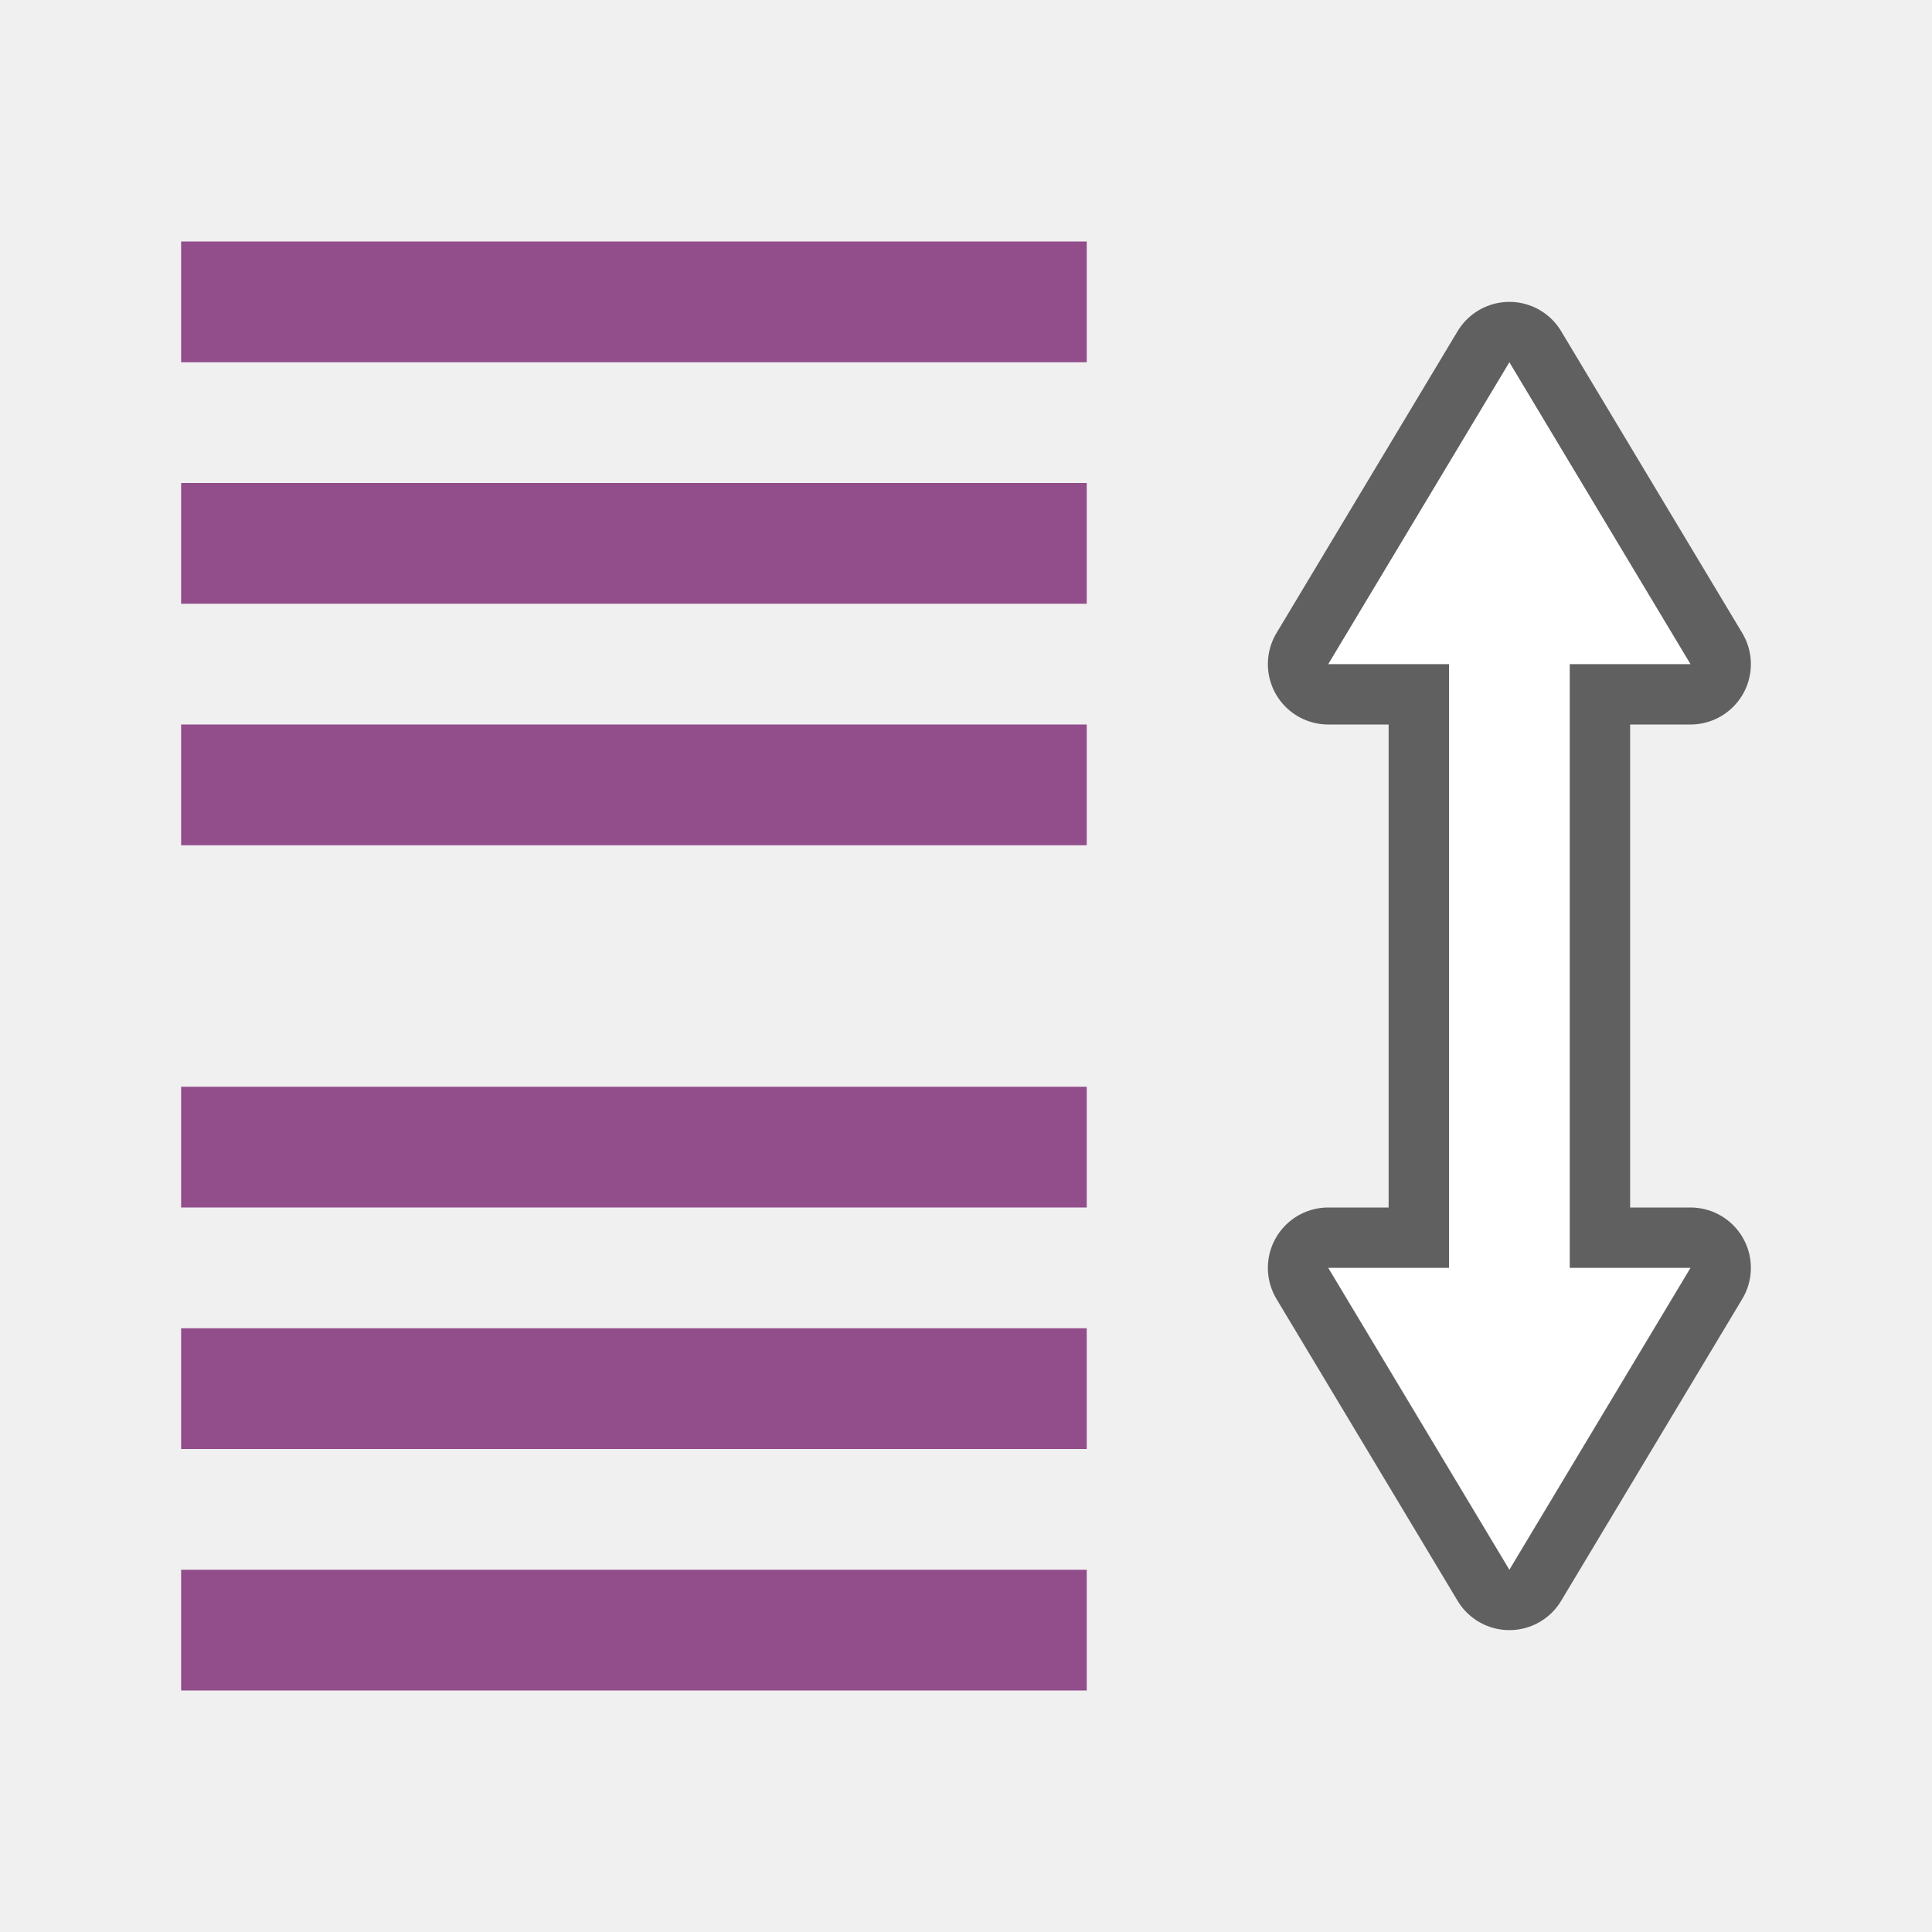
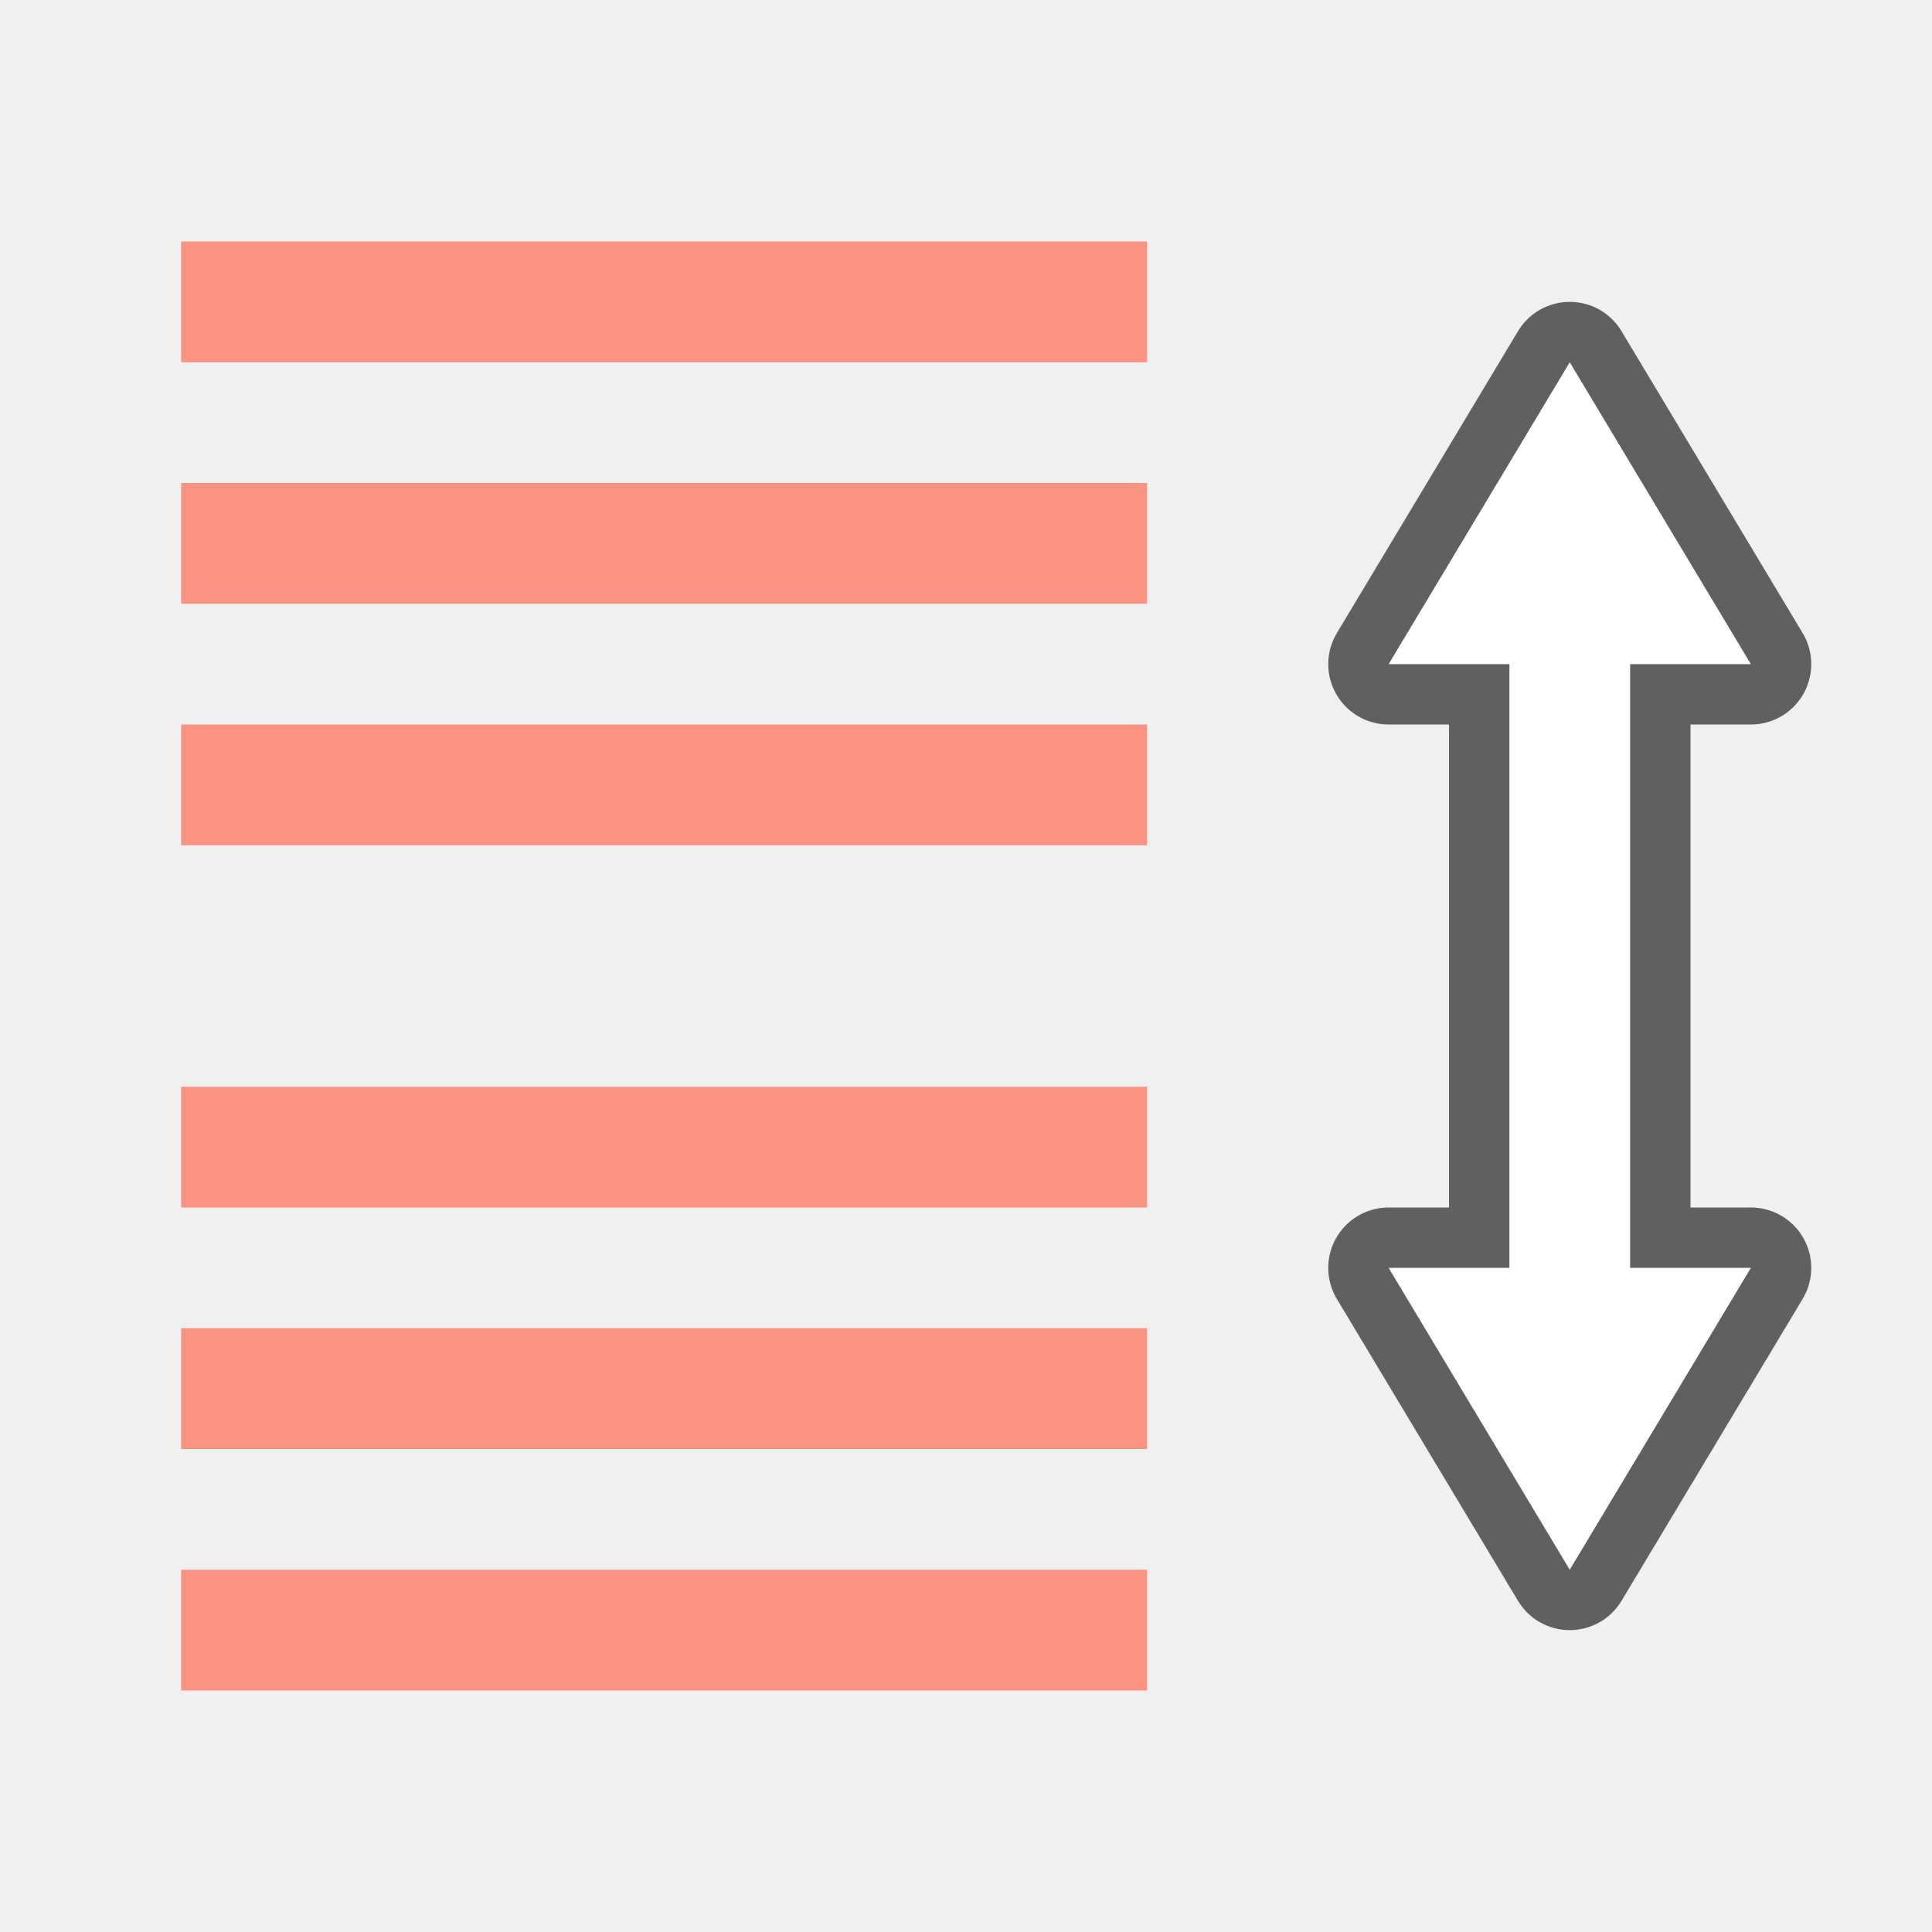
<svg xmlns="http://www.w3.org/2000/svg" viewBox="0 0 32 32" version="1.1" id="svg6">
  <defs id="defs10" />
-   <path id="path829" d="m 25,6 -3,5 h 2 v 10 h -2 l 3,5 3,-5 H 26 V 11 h 2 z" style="opacity:0.6;fill:#000000;stroke:#000000;stroke-width:2;stroke-linejoin:round;stroke-miterlimit:4;stroke-dasharray:none;stroke-opacity:1" />
-   <path style="fill:#ffffff" d="m 25,6 -3,5 h 2 v 10 h -2 l 3,5 3,-5 H 26 V 11 h 2 z" id="path837" />
-   <path style="fill:#924d8b;fill-opacity:1;stroke-width:1.464" d="m 3,8 v 2 H 18 V 8 Z" id="path824" />
-   <path style="fill:#924d8b;fill-opacity:1;stroke-width:1.464" d="m 3,12 v 2 H 18 v -2 z" id="path822" />
-   <path id="path841" d="m 3,18 v 2 h 15 v -2 z" style="fill:#924d8b;fill-opacity:1;stroke-width:1.464" />
-   <path style="fill:#924d8b;fill-opacity:1;stroke-width:1.464" d="m 3,22 v 2 h 15 v -2 z" id="path843" />
-   <path id="path818" d="M 3,4 V 6 H 18 V 4 Z" style="fill:#924d8b;fill-opacity:1;stroke-width:1.464" />
-   <path id="path820" d="m 3,26 v 2 h 15 v -2 z" style="fill:#924d8b;fill-opacity:1;stroke-width:1.464" />
+   <path id="path829" d="m 26,6 -3,5 h 2 v 10 h -2 l 3,5 3,-5 H 27 V 11 h 2 z" style="opacity:0.6;fill:#000000;stroke:#000000;stroke-width:2;stroke-linejoin:round;stroke-miterlimit:4;stroke-dasharray:none;stroke-opacity:1" />
+   <path style="fill:#ffffff" d="m 26,6 -3,5 h 2 v 10 h -2 l 3,5 3,-5 H 27 V 11 h 2 z" id="path837" />
+   <path style="fill:#fa9381;fill-opacity:1;stroke-width:1.464" d="m 3,8 v 2 H 19 V 8 Z" id="path824" />
+   <path style="fill:#fa9381;fill-opacity:1;stroke-width:1.464" d="m 3,12 v 2 H 19 v -2 z" id="path822" />
+   <path id="path841" d="m 3,18 v 2 H 19 v -2 z" style="fill:#fa9381;fill-opacity:1;stroke-width:1.464" />
+   <path style="fill:#fa9381;fill-opacity:1;stroke-width:1.464" d="m 3,22 v 2 H 19 v -2 z" id="path843" />
+   <path id="path818" d="M 3,4 V 6 H 19 V 4 Z" style="fill:#fa9381;fill-opacity:1;stroke-width:1.464" />
+   <path id="path820" d="m 3,26 v 2 H 19 v -2 z" style="fill:#fa9381;fill-opacity:1;stroke-width:1.464" />
</svg>
